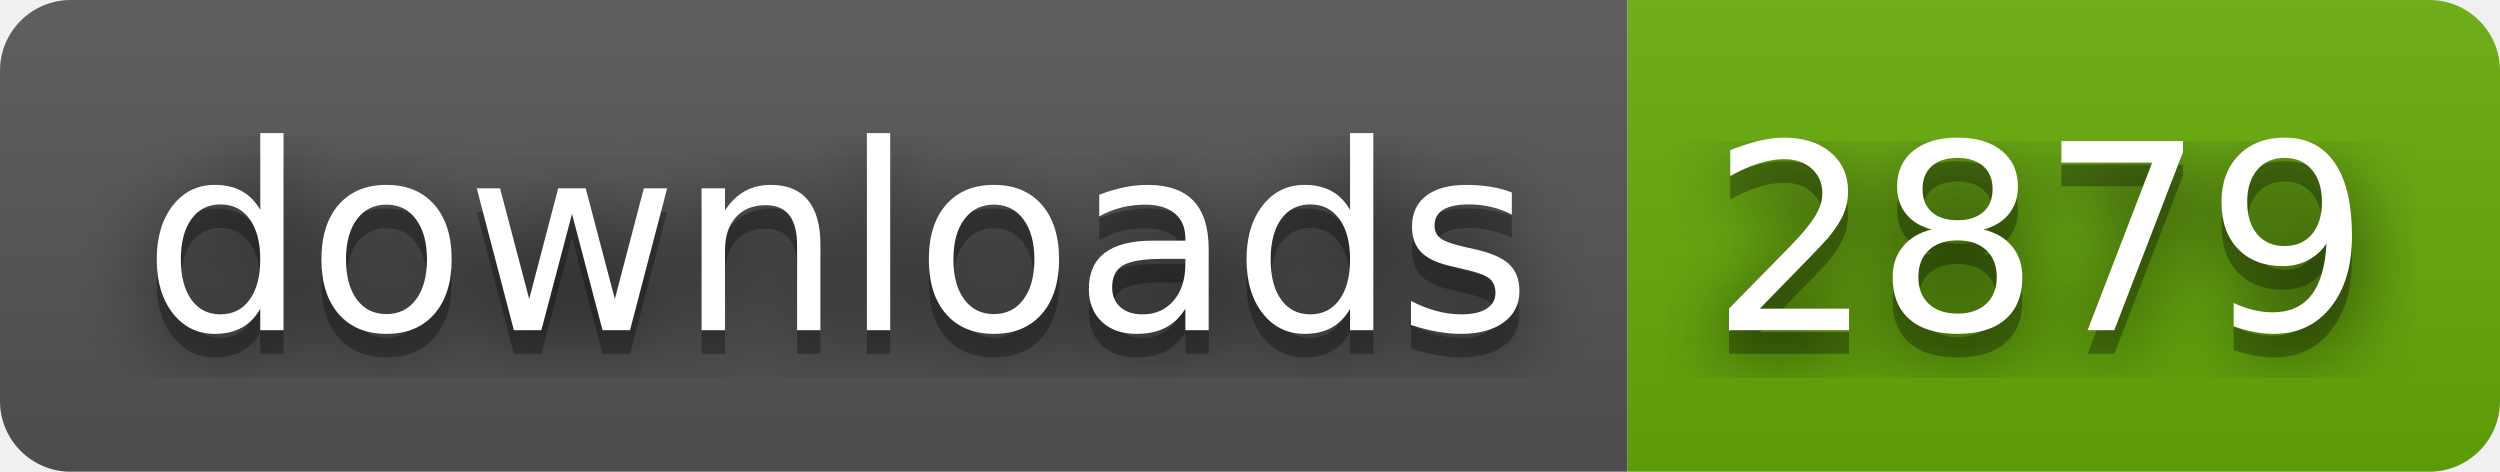
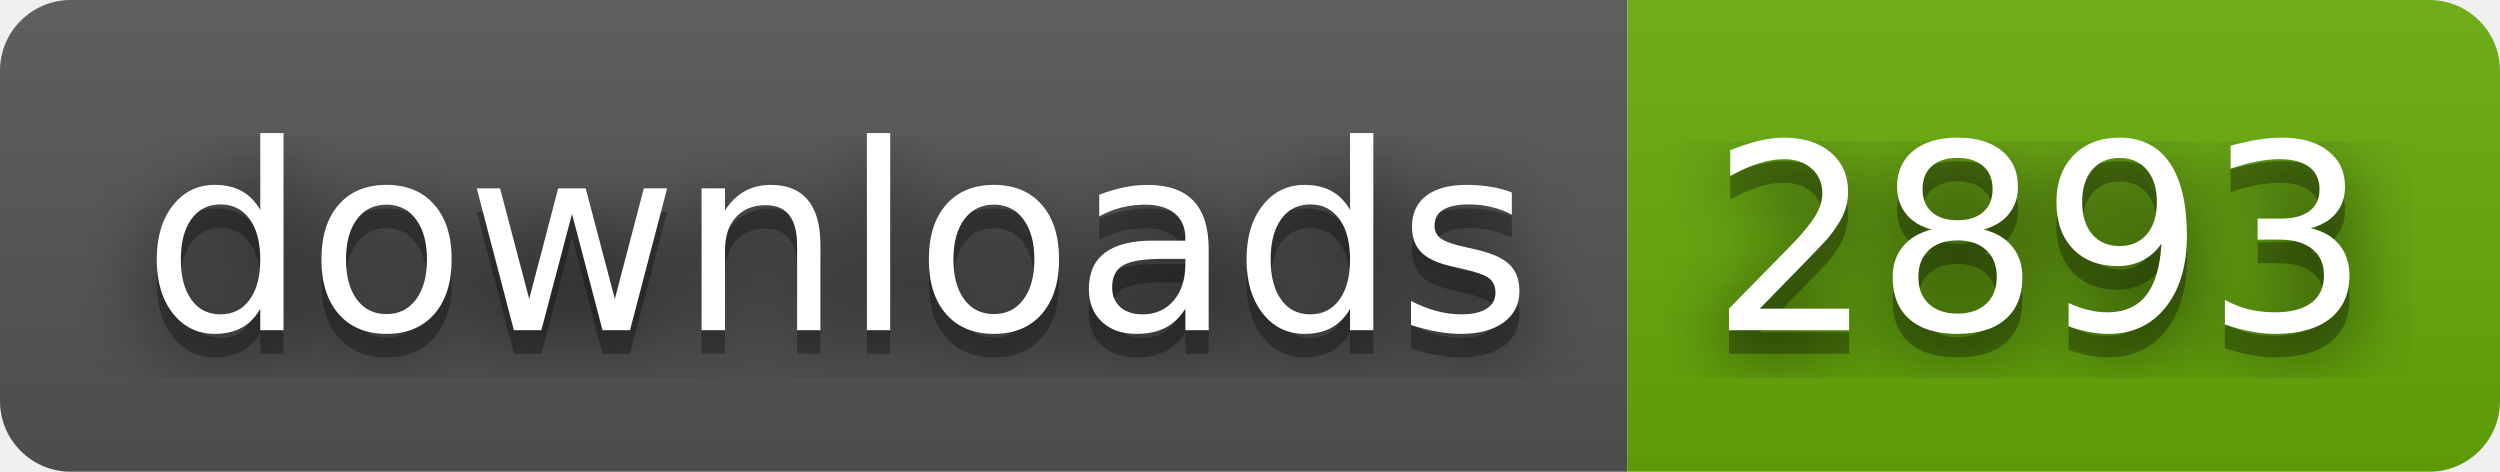
- <svg xmlns="http://www.w3.org/2000/svg" width="106" height="20" role="img" aria-label="downloads: 2879">
+ <svg xmlns="http://www.w3.org/2000/svg" width="106" height="20" role="img" aria-label="downloads: 2893">
  <filter id="blur">
    <feGaussianBlur stdDeviation="16" />
  </filter>
  <linearGradient id="s" x2="0" y2="100%">
    <stop offset="0" stop-color="#bbb" stop-opacity=".1" />
    <stop offset="1" stop-opacity=".1" />
  </linearGradient>
  <clipPath id="r">
    <rect width="106" height="20" rx="3" />
  </clipPath>
  <g clip-path="url(#r)">
    <rect width="69" height="20" fill="#555" />
    <rect x="69" width="37" height="20" fill="#67ac09" />
    <rect width="106" height="20" fill="url(#s)" />
  </g>
  <g fill="#fff" text-anchor="middle" font-family="Verdana,Geneva,DejaVu Sans,sans-serif" text-rendering="geometricPrecision" font-size="110">
    <g transform="scale(.1)">
      <g aria-hidden="true" fill="#010101">
        <text x="355" y="150" fill-opacity=".8" filter="url(#blur)" textLength="590">downloads</text>
        <text x="355" y="150" fill-opacity=".3" textLength="590">downloads</text>
      </g>
      <text x="355" y="140" textLength="590">downloads</text>
    </g>
    <g transform="scale(.1)">
      <g aria-hidden="true" fill="#010101">
-         <text x="865" y="150" fill-opacity=".8" filter="url(#blur)" textLength="270">2879</text>
-         <text x="865" y="150" fill-opacity=".3" textLength="270">2879</text>
+         <text x="865" y="150" fill-opacity=".8" filter="url(#blur)" textLength="270">2893</text>
+         <text x="865" y="150" fill-opacity=".3" textLength="270">2893</text>
      </g>
-       <text x="865" y="140" textLength="270">2879</text>
+       <text x="865" y="140" textLength="270">2893</text>
    </g>
  </g>
</svg>
